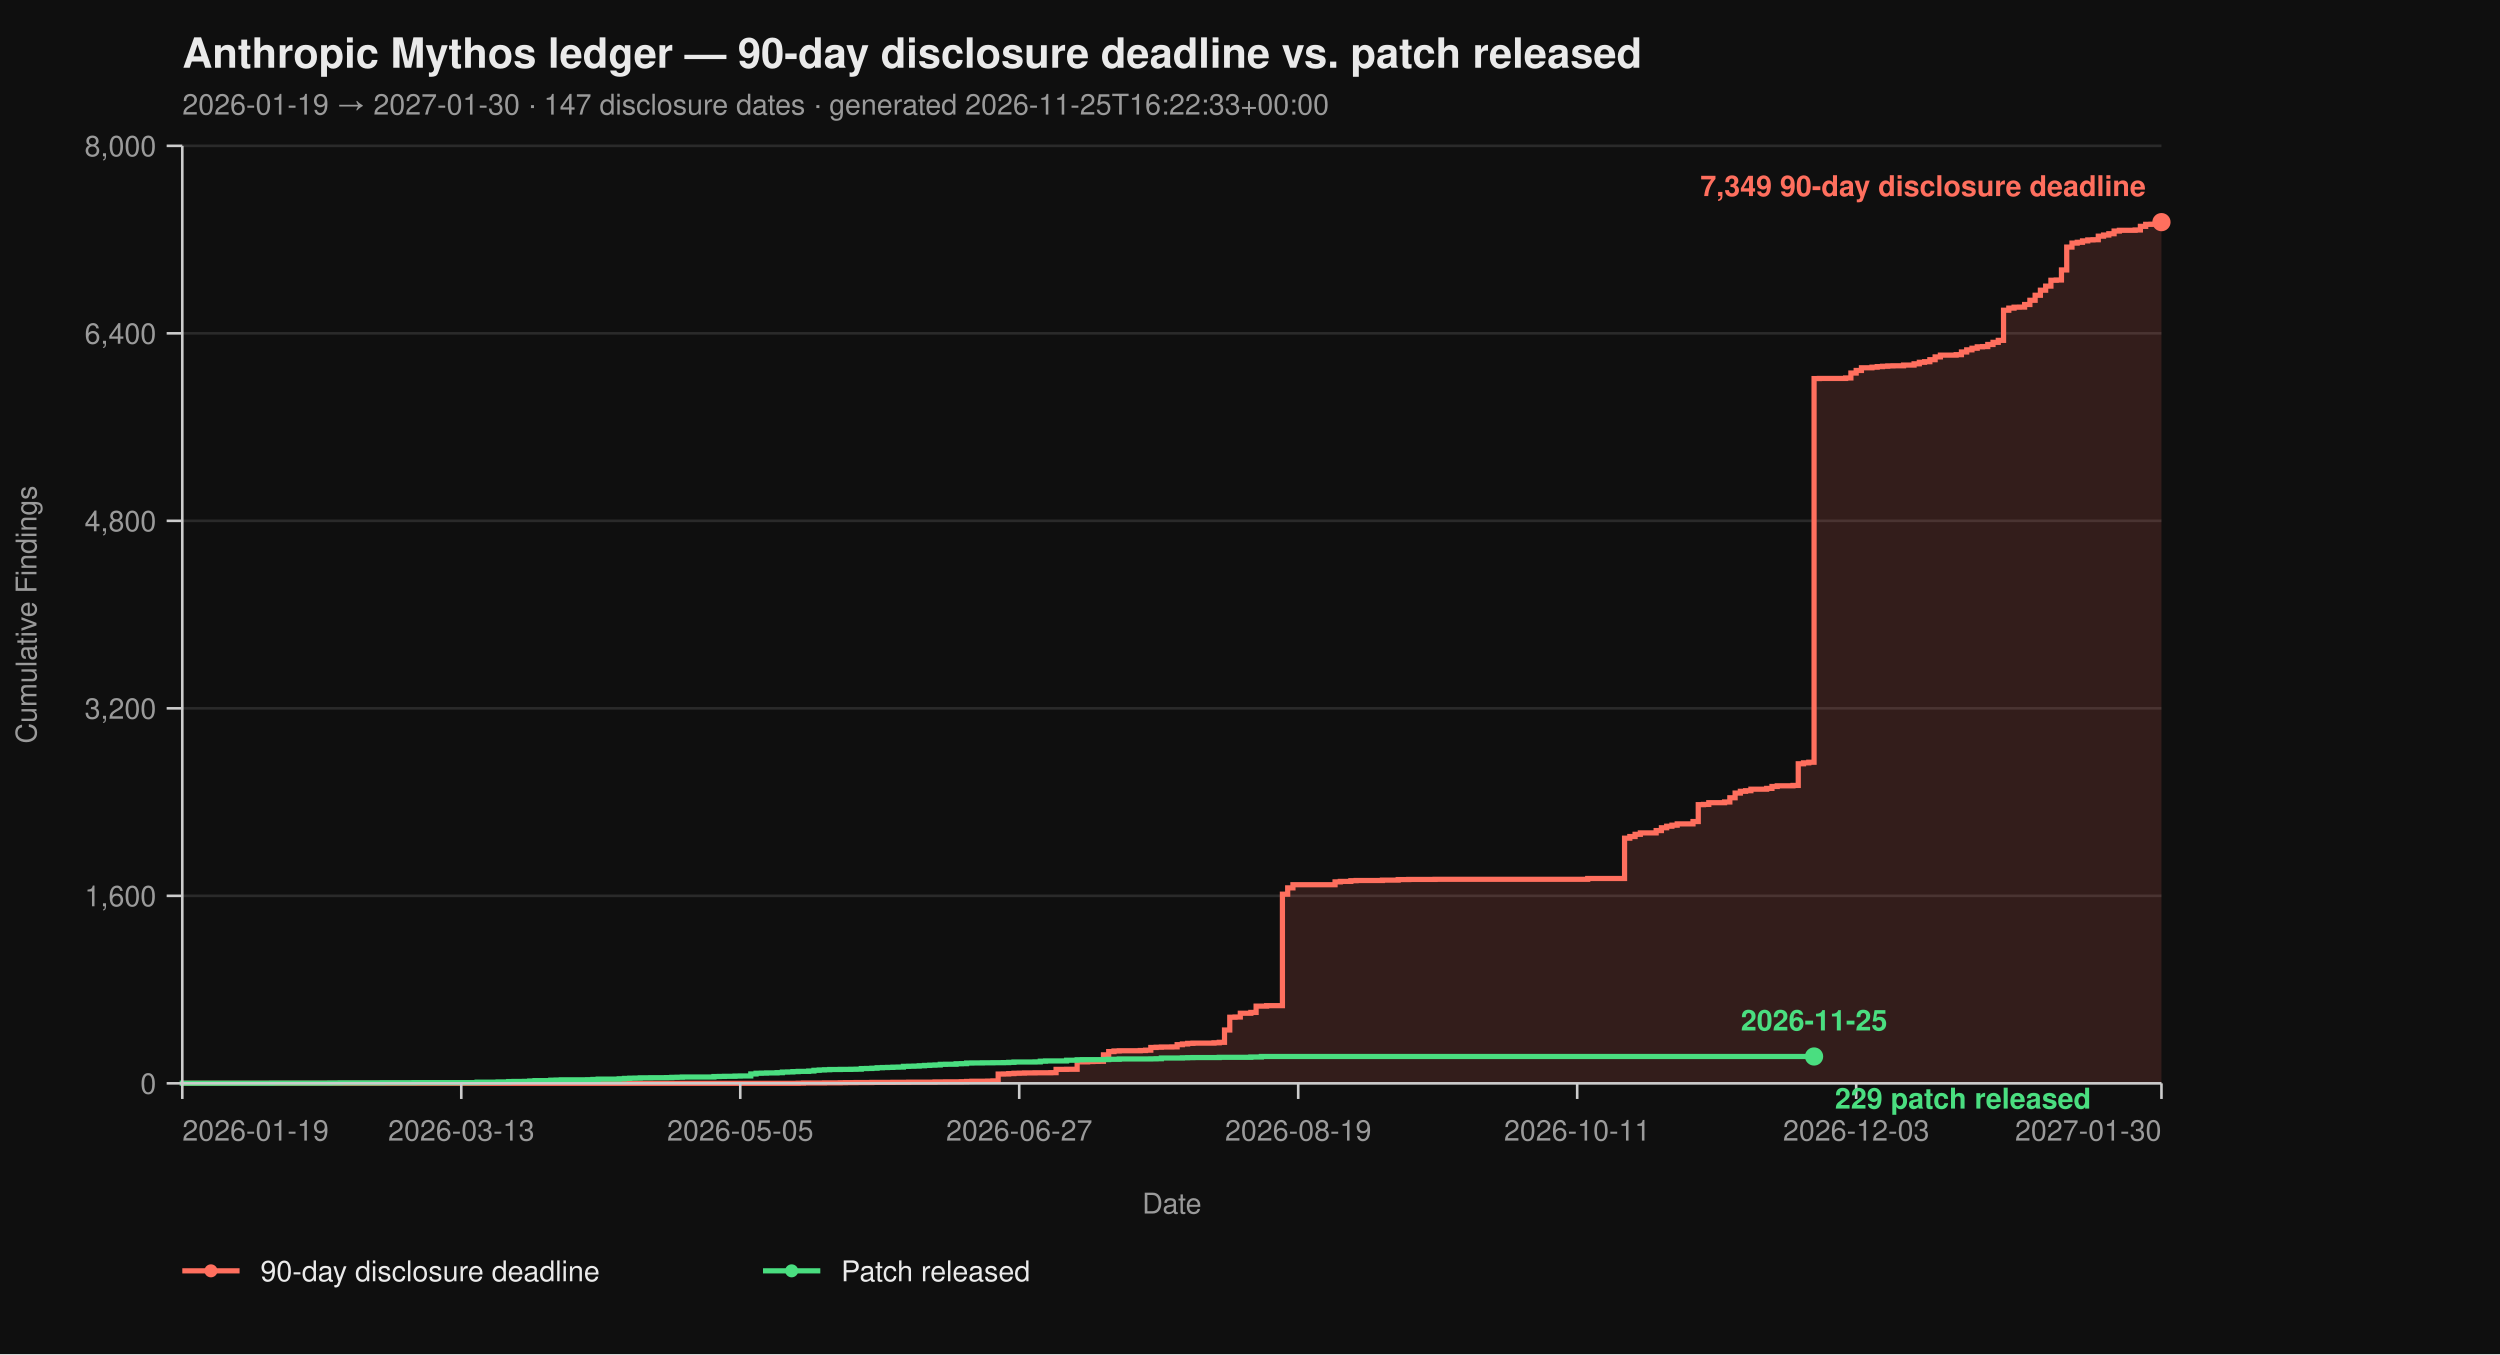
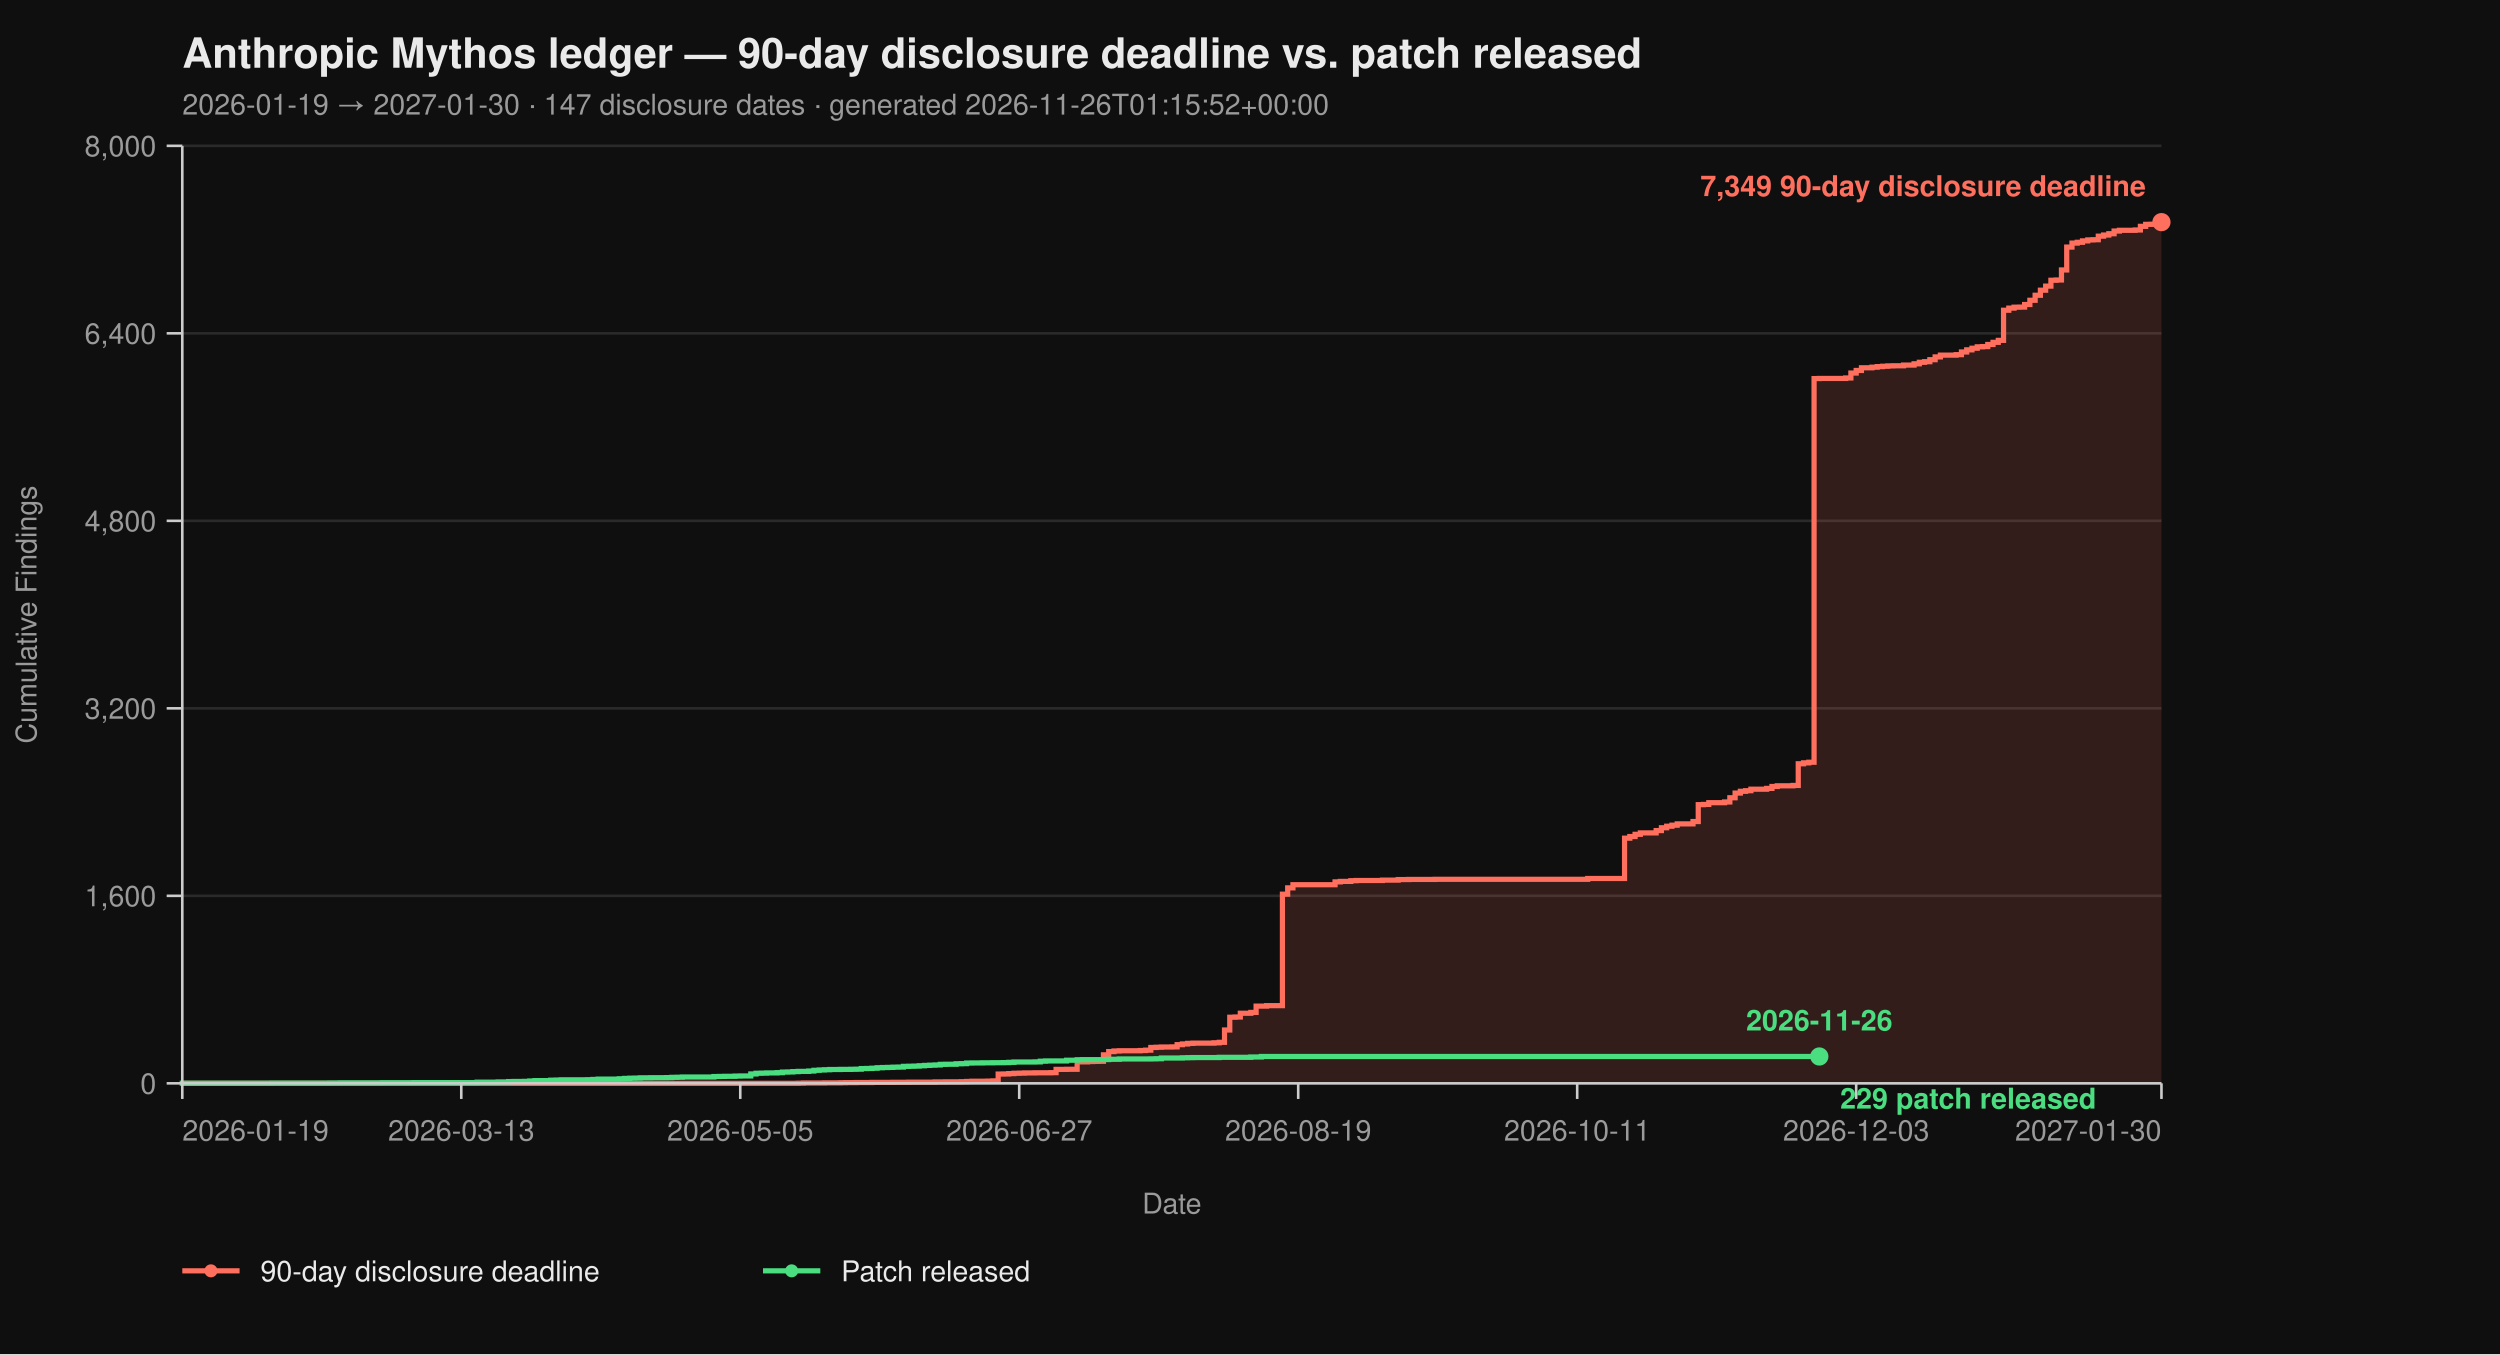
<svg xmlns="http://www.w3.org/2000/svg" viewBox="0 0 960 520" width="960" height="520" font-family="-apple-system, BlinkMacSystemFont, 'Segoe UI', Helvetica, Arial, sans-serif">
  <rect width="100%" height="100%" fill="#0f0f0f" />
  <text x="70" y="26" fill="#eaeaea" font-size="16" font-weight="700">Anthropic Mythos ledger — 90-day disclosure deadline vs. patch released</text>
-   <text x="70" y="44" fill="#9a9a9a" font-size="11">2026-01-19 → 2027-01-30  ·  147 disclosure dates  ·  generated 2026-11-25T16:22:33+00:00</text>
+   <text x="70" y="44" fill="#9a9a9a" font-size="11">2026-01-19 → 2027-01-30  ·  147 disclosure dates  ·  generated 2026-11-26T01:15:52+00:00</text>
  <line x1="70" y1="416.00" x2="830" y2="416.00" stroke="#2a2a2a" stroke-width="1" />
  <line x1="70" y1="344.00" x2="830" y2="344.00" stroke="#2a2a2a" stroke-width="1" />
  <line x1="70" y1="272.00" x2="830" y2="272.00" stroke="#2a2a2a" stroke-width="1" />
  <line x1="70" y1="200.00" x2="830" y2="200.00" stroke="#2a2a2a" stroke-width="1" />
  <line x1="70" y1="128.00" x2="830" y2="128.00" stroke="#2a2a2a" stroke-width="1" />
  <line x1="70" y1="56.00" x2="830" y2="56.00" stroke="#2a2a2a" stroke-width="1" />
  <path d="M 70.00 416.00 L 306.49 416.00 L 306.49 415.95 L 308.51 415.95 L 308.51 415.87 L 316.60 415.87 L 316.60 415.82 L 322.66 415.82 L 322.66 415.77 L 324.68 415.77 L 324.68 415.73 L 328.72 415.73 L 328.72 415.69 L 334.79 415.69 L 334.79 415.64 L 342.87 415.64 L 342.87 415.60 L 348.94 415.60 L 348.94 415.55 L 359.04 415.55 L 359.04 415.46 L 363.09 415.46 L 363.09 415.42 L 369.15 415.42 L 369.15 415.37 L 371.17 415.37 L 371.17 415.28 L 373.19 415.28 L 373.19 415.19 L 379.26 415.19 L 379.26 415.14 L 381.28 415.14 L 381.28 415.06 L 383.30 415.06 L 383.30 412.44 L 385.32 412.44 L 385.32 412.40 L 387.34 412.40 L 387.34 412.26 L 389.36 412.26 L 389.36 412.13 L 391.38 412.13 L 391.38 412.08 L 393.40 412.08 L 393.40 412.00 L 397.45 412.00 L 397.45 411.95 L 403.51 411.95 L 403.51 411.90 L 405.53 411.90 L 405.53 410.64 L 409.57 410.64 L 409.57 410.60 L 413.62 410.60 L 413.62 407.76 L 417.66 407.76 L 417.66 407.63 L 419.68 407.63 L 419.68 407.58 L 421.70 407.58 L 421.70 407.54 L 423.72 407.54 L 423.72 405.06 L 425.74 405.06 L 425.74 403.81 L 427.77 403.81 L 427.77 403.58 L 429.79 403.58 L 429.79 403.49 L 437.87 403.49 L 437.87 403.40 L 439.89 403.40 L 439.89 403.26 L 441.91 403.26 L 441.91 402.23 L 443.94 402.23 L 443.94 402.14 L 445.96 402.14 L 445.96 402.05 L 450.00 402.05 L 450.00 402.00 L 452.02 402.00 L 452.02 401.15 L 454.04 401.15 L 454.04 400.88 L 456.06 400.88 L 456.06 400.65 L 458.09 400.65 L 458.09 400.56 L 466.17 400.56 L 466.17 400.43 L 468.19 400.43 L 468.19 400.25 L 470.21 400.25 L 470.21 395.52 L 472.23 395.52 L 472.23 390.62 L 474.26 390.62 L 474.26 390.53 L 476.28 390.53 L 476.28 389.09 L 480.32 389.09 L 480.32 388.77 L 482.34 388.77 L 482.34 386.35 L 486.38 386.35 L 486.38 386.17 L 492.45 386.17 L 492.45 343.37 L 494.47 343.37 L 494.47 340.94 L 496.49 340.94 L 496.49 339.73 L 512.66 339.73 L 512.66 338.64 L 514.68 338.64 L 514.68 338.46 L 518.72 338.46 L 518.72 338.19 L 520.74 338.19 L 520.74 338.11 L 530.85 338.11 L 530.85 337.97 L 536.91 337.97 L 536.91 337.75 L 540.96 337.75 L 540.96 337.70 L 551.06 337.70 L 551.06 337.65 L 609.68 337.65 L 609.68 337.34 L 623.83 337.34 L 623.83 321.86 L 625.85 321.86 L 625.85 321.23 L 627.87 321.23 L 627.87 320.38 L 629.89 320.38 L 629.89 319.83 L 635.96 319.83 L 635.96 318.94 L 637.98 318.94 L 637.98 317.86 L 640.00 317.86 L 640.00 317.27 L 642.02 317.27 L 642.02 316.87 L 644.04 316.87 L 644.04 316.37 L 650.11 316.37 L 650.11 315.47 L 652.13 315.47 L 652.13 308.99 L 654.15 308.99 L 654.15 308.90 L 656.17 308.90 L 656.17 308.23 L 662.23 308.23 L 662.23 307.96 L 664.26 307.96 L 664.26 306.34 L 666.28 306.34 L 666.28 304.54 L 668.30 304.54 L 668.30 303.86 L 670.32 303.86 L 670.32 303.63 L 672.34 303.63 L 672.34 303.05 L 678.40 303.05 L 678.40 302.74 L 680.43 302.74 L 680.43 302.01 L 682.45 302.01 L 682.45 301.75 L 688.51 301.75 L 688.51 301.61 L 690.53 301.61 L 690.53 293.29 L 692.55 293.29 L 692.55 292.93 L 694.57 292.93 L 694.57 292.70 L 696.60 292.70 L 696.60 145.37 L 698.62 145.37 L 698.62 145.32 L 708.72 145.32 L 708.72 145.14 L 710.74 145.14 L 710.74 143.25 L 712.77 143.25 L 712.77 142.26 L 714.79 142.26 L 714.79 141.23 L 718.83 141.23 L 718.83 141.00 L 720.85 141.00 L 720.85 140.78 L 722.87 140.78 L 722.87 140.64 L 724.89 140.64 L 724.89 140.51 L 726.91 140.51 L 726.91 140.46 L 730.96 140.46 L 730.96 140.19 L 735.00 140.19 L 735.00 139.70 L 737.02 139.70 L 737.02 139.12 L 739.04 139.12 L 739.04 138.89 L 741.06 138.89 L 741.06 138.12 L 743.09 138.12 L 743.09 137.05 L 745.11 137.05 L 745.11 136.37 L 751.17 136.37 L 751.17 136.19 L 753.19 136.19 L 753.19 135.16 L 755.21 135.16 L 755.21 134.34 L 757.23 134.34 L 757.23 133.72 L 759.26 133.72 L 759.26 133.18 L 761.28 133.18 L 761.28 133.08 L 763.30 133.08 L 763.30 132.28 L 765.32 132.28 L 765.32 131.46 L 767.34 131.46 L 767.34 130.70 L 769.36 130.70 L 769.36 119.13 L 771.38 119.13 L 771.38 118.32 L 773.40 118.32 L 773.40 117.96 L 775.43 117.96 L 775.43 117.92 L 777.45 117.92 L 777.45 116.93 L 779.47 116.93 L 779.47 115.31 L 781.49 115.31 L 781.49 113.38 L 783.51 113.38 L 783.51 111.44 L 785.53 111.44 L 785.53 109.87 L 787.55 109.87 L 787.55 107.62 L 789.57 107.62 L 789.57 107.52 L 791.60 107.52 L 791.60 103.66 L 793.62 103.66 L 793.62 94.88 L 795.64 94.88 L 795.64 93.35 L 797.66 93.35 L 797.66 93.04 L 799.68 93.04 L 799.68 92.50 L 801.70 92.50 L 801.70 92.13 L 803.72 92.13 L 803.72 92.05 L 805.74 92.05 L 805.74 90.69 L 807.77 90.69 L 807.77 90.25 L 809.79 90.25 L 809.79 89.75 L 811.81 89.75 L 811.81 88.72 L 813.83 88.72 L 813.83 88.44 L 819.89 88.44 L 819.89 88.31 L 821.91 88.31 L 821.91 86.92 L 823.94 86.92 L 823.94 86.15 L 825.96 86.15 L 825.96 86.10 L 827.98 86.10 L 827.98 85.34 L 830.00 85.34 L 830.00 85.30 L 830.00 85.30 L 830.00 416.00 Z" fill="#ff6f5e26" stroke="none" />
  <path d="M 70.00 416.00 L 306.49 416.00 L 306.49 415.95 L 308.51 415.95 L 308.51 415.87 L 316.60 415.87 L 316.60 415.82 L 322.66 415.82 L 322.66 415.77 L 324.68 415.77 L 324.68 415.73 L 328.72 415.73 L 328.72 415.69 L 334.79 415.69 L 334.79 415.64 L 342.87 415.64 L 342.87 415.60 L 348.94 415.60 L 348.94 415.55 L 359.04 415.55 L 359.04 415.46 L 363.09 415.46 L 363.09 415.42 L 369.15 415.42 L 369.15 415.37 L 371.17 415.37 L 371.17 415.28 L 373.19 415.28 L 373.19 415.19 L 379.26 415.19 L 379.26 415.14 L 381.28 415.14 L 381.28 415.06 L 383.30 415.06 L 383.30 412.44 L 385.32 412.44 L 385.32 412.40 L 387.34 412.40 L 387.34 412.26 L 389.36 412.26 L 389.36 412.13 L 391.38 412.13 L 391.38 412.08 L 393.40 412.08 L 393.40 412.00 L 397.45 412.00 L 397.45 411.95 L 403.51 411.95 L 403.51 411.90 L 405.53 411.90 L 405.53 410.64 L 409.57 410.64 L 409.57 410.60 L 413.62 410.60 L 413.62 407.76 L 417.66 407.76 L 417.66 407.63 L 419.68 407.63 L 419.68 407.58 L 421.70 407.58 L 421.70 407.54 L 423.72 407.54 L 423.72 405.06 L 425.74 405.06 L 425.74 403.81 L 427.77 403.81 L 427.77 403.58 L 429.79 403.58 L 429.79 403.49 L 437.87 403.49 L 437.87 403.40 L 439.89 403.40 L 439.89 403.26 L 441.91 403.26 L 441.91 402.23 L 443.94 402.23 L 443.94 402.14 L 445.96 402.14 L 445.96 402.05 L 450.00 402.05 L 450.00 402.00 L 452.02 402.00 L 452.02 401.15 L 454.04 401.15 L 454.04 400.88 L 456.06 400.88 L 456.06 400.65 L 458.09 400.65 L 458.09 400.56 L 466.17 400.56 L 466.17 400.43 L 468.19 400.43 L 468.19 400.25 L 470.21 400.25 L 470.21 395.52 L 472.23 395.52 L 472.23 390.62 L 474.26 390.62 L 474.26 390.53 L 476.28 390.53 L 476.28 389.09 L 480.32 389.09 L 480.32 388.77 L 482.34 388.77 L 482.34 386.35 L 486.38 386.35 L 486.38 386.17 L 492.45 386.17 L 492.45 343.37 L 494.47 343.37 L 494.47 340.94 L 496.49 340.94 L 496.49 339.73 L 512.66 339.73 L 512.66 338.64 L 514.68 338.64 L 514.68 338.46 L 518.72 338.46 L 518.72 338.19 L 520.74 338.19 L 520.74 338.11 L 530.85 338.11 L 530.85 337.97 L 536.91 337.97 L 536.91 337.75 L 540.96 337.75 L 540.96 337.70 L 551.06 337.70 L 551.06 337.65 L 609.68 337.65 L 609.68 337.34 L 623.83 337.34 L 623.83 321.86 L 625.85 321.86 L 625.85 321.23 L 627.87 321.23 L 627.87 320.38 L 629.89 320.38 L 629.89 319.83 L 635.96 319.83 L 635.96 318.94 L 637.98 318.94 L 637.98 317.86 L 640.00 317.86 L 640.00 317.27 L 642.02 317.27 L 642.02 316.87 L 644.04 316.87 L 644.04 316.37 L 650.11 316.37 L 650.11 315.47 L 652.13 315.47 L 652.13 308.99 L 654.15 308.99 L 654.15 308.90 L 656.17 308.90 L 656.17 308.23 L 662.23 308.23 L 662.23 307.96 L 664.26 307.96 L 664.26 306.34 L 666.28 306.34 L 666.28 304.54 L 668.30 304.54 L 668.30 303.86 L 670.32 303.86 L 670.32 303.63 L 672.34 303.63 L 672.34 303.05 L 678.40 303.05 L 678.40 302.74 L 680.43 302.74 L 680.43 302.01 L 682.45 302.01 L 682.45 301.75 L 688.51 301.75 L 688.51 301.61 L 690.53 301.61 L 690.53 293.29 L 692.55 293.29 L 692.55 292.93 L 694.57 292.93 L 694.57 292.70 L 696.60 292.70 L 696.60 145.37 L 698.62 145.37 L 698.62 145.32 L 708.72 145.32 L 708.72 145.14 L 710.74 145.14 L 710.74 143.25 L 712.77 143.25 L 712.77 142.26 L 714.79 142.26 L 714.79 141.23 L 718.83 141.23 L 718.83 141.00 L 720.85 141.00 L 720.85 140.78 L 722.87 140.78 L 722.87 140.64 L 724.89 140.64 L 724.89 140.51 L 726.91 140.51 L 726.91 140.46 L 730.96 140.46 L 730.96 140.19 L 735.00 140.19 L 735.00 139.70 L 737.02 139.70 L 737.02 139.12 L 739.04 139.12 L 739.04 138.89 L 741.06 138.89 L 741.06 138.12 L 743.09 138.12 L 743.09 137.05 L 745.11 137.05 L 745.11 136.37 L 751.17 136.37 L 751.17 136.19 L 753.19 136.19 L 753.19 135.16 L 755.21 135.16 L 755.21 134.34 L 757.23 134.34 L 757.23 133.72 L 759.26 133.72 L 759.26 133.18 L 761.28 133.18 L 761.28 133.08 L 763.30 133.08 L 763.30 132.28 L 765.32 132.28 L 765.32 131.46 L 767.34 131.46 L 767.34 130.70 L 769.36 130.70 L 769.36 119.13 L 771.38 119.13 L 771.38 118.32 L 773.40 118.32 L 773.40 117.96 L 775.43 117.96 L 775.43 117.92 L 777.45 117.92 L 777.45 116.93 L 779.47 116.93 L 779.47 115.31 L 781.49 115.31 L 781.49 113.38 L 783.51 113.38 L 783.51 111.44 L 785.53 111.44 L 785.53 109.87 L 787.55 109.87 L 787.55 107.62 L 789.57 107.62 L 789.57 107.52 L 791.60 107.52 L 791.60 103.66 L 793.62 103.66 L 793.62 94.88 L 795.64 94.88 L 795.64 93.35 L 797.66 93.35 L 797.66 93.04 L 799.68 93.04 L 799.68 92.50 L 801.70 92.50 L 801.70 92.13 L 803.72 92.13 L 803.72 92.05 L 805.74 92.05 L 805.74 90.69 L 807.77 90.69 L 807.77 90.25 L 809.79 90.25 L 809.79 89.75 L 811.81 89.75 L 811.81 88.72 L 813.83 88.72 L 813.83 88.44 L 819.89 88.44 L 819.89 88.31 L 821.91 88.31 L 821.91 86.92 L 823.94 86.92 L 823.94 86.15 L 825.96 86.15 L 825.96 86.10 L 827.98 86.10 L 827.98 85.34 L 830.00 85.34 L 830.00 85.30 L 830.00 85.30" fill="none" stroke="#ff6f5e" stroke-width="2" stroke-linejoin="miter" stroke-linecap="butt" />
-   <path d="M 70.00 416.00 L 70.00 416.00 L 70.00 415.95 L 104.36 415.95 L 104.36 415.91 L 126.60 415.91 L 126.60 415.87 L 130.64 415.87 L 130.64 415.82 L 146.81 415.82 L 146.81 415.77 L 158.94 415.77 L 158.94 415.73 L 183.19 415.73 L 183.19 415.55 L 191.28 415.55 L 191.28 415.46 L 195.32 415.46 L 195.32 415.32 L 197.34 415.32 L 197.34 415.28 L 201.38 415.28 L 201.38 415.24 L 203.40 415.24 L 203.40 415.10 L 205.43 415.10 L 205.43 414.96 L 211.49 414.96 L 211.49 414.79 L 213.51 414.79 L 213.51 414.74 L 215.53 414.74 L 215.53 414.65 L 225.64 414.65 L 225.64 414.61 L 227.66 414.61 L 227.66 414.51 L 229.68 414.51 L 229.68 414.38 L 237.77 414.38 L 237.77 414.25 L 239.79 414.25 L 239.79 414.11 L 241.81 414.11 L 241.81 414.02 L 243.83 414.02 L 243.83 413.98 L 245.85 413.98 L 245.85 413.88 L 249.89 413.88 L 249.89 413.84 L 255.96 413.84 L 255.96 413.80 L 257.98 413.80 L 257.98 413.70 L 260.00 413.70 L 260.00 413.66 L 262.02 413.66 L 262.02 413.57 L 274.15 413.57 L 274.15 413.39 L 276.17 413.39 L 276.17 413.35 L 278.19 413.35 L 278.19 413.30 L 282.23 413.30 L 282.23 413.21 L 284.26 413.21 L 284.26 413.17 L 288.30 413.17 L 288.30 412.40 L 290.32 412.40 L 290.32 412.13 L 292.34 412.13 L 292.34 412.08 L 294.36 412.08 L 294.36 412.00 L 298.40 412.00 L 298.40 411.90 L 300.43 411.90 L 300.43 411.68 L 302.45 411.68 L 302.45 411.63 L 304.47 411.63 L 304.47 411.50 L 306.49 411.50 L 306.49 411.41 L 310.53 411.41 L 310.53 411.27 L 312.55 411.27 L 312.55 411.00 L 314.57 411.00 L 314.57 410.87 L 316.60 410.87 L 316.60 410.78 L 318.62 410.78 L 318.62 410.69 L 322.66 410.69 L 322.66 410.64 L 326.70 410.64 L 326.70 410.60 L 328.72 410.60 L 328.72 410.56 L 330.74 410.56 L 330.74 410.33 L 332.77 410.33 L 332.77 410.29 L 334.79 410.29 L 334.79 410.19 L 336.81 410.19 L 336.81 410.01 L 338.83 410.01 L 338.83 409.93 L 340.85 409.93 L 340.85 409.88 L 342.87 409.88 L 342.87 409.79 L 344.89 409.79 L 344.89 409.75 L 346.91 409.75 L 346.91 409.48 L 348.94 409.48 L 348.94 409.43 L 350.96 409.43 L 350.96 409.38 L 352.98 409.38 L 352.98 409.25 L 355.00 409.25 L 355.00 409.12 L 357.02 409.12 L 357.02 409.02 L 359.04 409.02 L 359.04 408.94 L 361.06 408.94 L 361.06 408.71 L 363.09 408.71 L 363.09 408.67 L 367.13 408.67 L 367.13 408.49 L 369.15 408.49 L 369.15 408.44 L 371.17 408.44 L 371.17 408.21 L 373.19 408.21 L 373.19 408.17 L 377.23 408.17 L 377.23 408.12 L 381.28 408.12 L 381.28 408.08 L 385.32 408.08 L 385.32 408.04 L 387.34 408.04 L 387.34 407.94 L 389.36 407.94 L 389.36 407.81 L 397.45 407.81 L 397.45 407.76 L 399.47 407.76 L 399.47 407.50 L 401.49 407.50 L 401.49 407.40 L 409.57 407.40 L 409.57 407.13 L 413.62 407.13 L 413.62 406.95 L 415.64 406.95 L 415.64 406.91 L 423.72 406.91 L 423.72 406.87 L 425.74 406.87 L 425.74 406.77 L 429.79 406.77 L 429.79 406.64 L 441.91 406.64 L 441.91 406.60 L 443.94 406.60 L 443.94 406.55 L 445.96 406.55 L 445.96 406.28 L 454.04 406.28 L 454.04 406.19 L 456.06 406.19 L 456.06 406.14 L 458.09 406.14 L 458.09 406.10 L 468.19 406.10 L 468.19 406.01 L 480.32 406.01 L 480.32 405.88 L 484.36 405.88 L 484.36 405.69 L 696.60 405.69" fill="none" stroke="#4ade80" stroke-width="2" stroke-linejoin="miter" stroke-linecap="butt" />
+   <path d="M 70.00 416.00 L 70.00 416.00 L 70.00 415.95 L 104.36 415.95 L 104.36 415.91 L 126.60 415.91 L 126.60 415.87 L 130.64 415.87 L 130.64 415.82 L 146.81 415.82 L 146.81 415.77 L 158.94 415.77 L 158.94 415.73 L 183.19 415.73 L 183.19 415.55 L 191.28 415.55 L 191.28 415.46 L 195.32 415.46 L 195.32 415.32 L 197.34 415.32 L 197.34 415.28 L 201.38 415.28 L 201.38 415.24 L 203.40 415.24 L 203.40 415.10 L 205.43 415.10 L 205.43 414.96 L 211.49 414.96 L 211.49 414.79 L 213.51 414.79 L 213.51 414.74 L 215.53 414.74 L 215.53 414.65 L 225.64 414.65 L 225.64 414.61 L 227.66 414.61 L 227.66 414.51 L 229.68 414.51 L 229.68 414.38 L 237.77 414.38 L 237.77 414.25 L 239.79 414.25 L 239.79 414.11 L 241.81 414.11 L 241.81 414.02 L 243.83 414.02 L 243.83 413.98 L 245.85 413.98 L 245.85 413.88 L 249.89 413.88 L 249.89 413.84 L 255.96 413.84 L 255.96 413.80 L 257.98 413.80 L 257.98 413.70 L 260.00 413.70 L 260.00 413.66 L 262.02 413.66 L 262.02 413.57 L 274.15 413.57 L 274.15 413.39 L 276.17 413.39 L 276.17 413.35 L 278.19 413.35 L 278.19 413.30 L 282.23 413.30 L 282.23 413.21 L 284.26 413.21 L 284.26 413.17 L 288.30 413.17 L 288.30 412.40 L 290.32 412.40 L 290.32 412.13 L 292.34 412.13 L 292.34 412.08 L 294.36 412.08 L 294.36 412.00 L 298.40 412.00 L 298.40 411.90 L 300.43 411.90 L 300.43 411.68 L 302.45 411.68 L 302.45 411.63 L 304.47 411.63 L 304.47 411.50 L 306.49 411.50 L 306.49 411.41 L 310.53 411.41 L 310.53 411.27 L 312.55 411.27 L 312.55 411.00 L 314.57 411.00 L 314.57 410.87 L 316.60 410.87 L 316.60 410.78 L 318.62 410.78 L 318.62 410.69 L 322.66 410.69 L 322.66 410.64 L 326.70 410.64 L 326.70 410.60 L 328.72 410.60 L 328.72 410.56 L 330.74 410.56 L 330.74 410.33 L 332.77 410.33 L 332.77 410.29 L 334.79 410.29 L 334.79 410.19 L 336.81 410.19 L 336.81 410.01 L 338.83 410.01 L 338.83 409.93 L 340.85 409.93 L 340.85 409.88 L 342.87 409.88 L 342.87 409.79 L 344.89 409.79 L 344.89 409.75 L 346.91 409.75 L 346.91 409.48 L 348.94 409.48 L 348.94 409.43 L 350.96 409.43 L 350.96 409.38 L 352.98 409.38 L 352.98 409.25 L 355.00 409.25 L 355.00 409.12 L 357.02 409.12 L 357.02 409.02 L 359.04 409.02 L 359.04 408.94 L 361.06 408.94 L 361.06 408.71 L 363.09 408.71 L 363.09 408.67 L 367.13 408.67 L 367.13 408.49 L 369.15 408.49 L 369.15 408.44 L 371.17 408.44 L 371.17 408.21 L 373.19 408.21 L 373.19 408.17 L 377.23 408.17 L 377.23 408.12 L 381.28 408.12 L 381.28 408.08 L 385.32 408.08 L 385.32 408.04 L 387.34 408.04 L 387.34 407.94 L 389.36 407.94 L 389.36 407.81 L 397.45 407.81 L 397.45 407.76 L 399.47 407.76 L 399.47 407.50 L 401.49 407.50 L 401.49 407.40 L 409.57 407.40 L 409.57 407.13 L 413.62 407.13 L 413.62 406.95 L 415.64 406.95 L 415.64 406.91 L 423.72 406.91 L 423.72 406.87 L 425.74 406.87 L 425.74 406.77 L 429.79 406.77 L 429.79 406.64 L 441.91 406.64 L 441.91 406.60 L 443.94 406.60 L 443.94 406.55 L 445.96 406.55 L 445.96 406.28 L 454.04 406.28 L 454.04 406.19 L 456.06 406.19 L 456.06 406.14 L 458.09 406.14 L 458.09 406.10 L 468.19 406.10 L 468.19 406.01 L 480.32 406.01 L 480.32 405.88 L 484.36 405.88 L 484.36 405.69 L 698.62 405.69" fill="none" stroke="#4ade80" stroke-width="2" stroke-linejoin="miter" stroke-linecap="butt" />
  <line x1="70" y1="56" x2="70" y2="416" stroke="#cccccc" stroke-width="1" />
  <line x1="70" y1="416" x2="830" y2="416" stroke="#cccccc" stroke-width="1" />
  <line x1="64" y1="416.00" x2="70" y2="416.00" stroke="#cccccc" stroke-width="1" />
  <line x1="64" y1="344.00" x2="70" y2="344.00" stroke="#cccccc" stroke-width="1" />
  <line x1="64" y1="272.00" x2="70" y2="272.00" stroke="#cccccc" stroke-width="1" />
  <line x1="64" y1="200.00" x2="70" y2="200.00" stroke="#cccccc" stroke-width="1" />
  <line x1="64" y1="128.00" x2="70" y2="128.00" stroke="#cccccc" stroke-width="1" />
  <line x1="64" y1="56.00" x2="70" y2="56.00" stroke="#cccccc" stroke-width="1" />
  <text x="60" y="420.00" text-anchor="end" fill="#9a9a9a" font-size="11">0</text>
  <text x="60" y="348.00" text-anchor="end" fill="#9a9a9a" font-size="11">1,600</text>
  <text x="60" y="276.00" text-anchor="end" fill="#9a9a9a" font-size="11">3,200</text>
  <text x="60" y="204.00" text-anchor="end" fill="#9a9a9a" font-size="11">4,800</text>
  <text x="60" y="132.00" text-anchor="end" fill="#9a9a9a" font-size="11">6,400</text>
  <text x="60" y="60.00" text-anchor="end" fill="#9a9a9a" font-size="11">8,000</text>
  <text x="14" y="236.00" fill="#9a9a9a" font-size="11" transform="rotate(-90 14 236.00)" text-anchor="middle">Cumulative Findings</text>
  <line x1="70.00" y1="416" x2="70.00" y2="422" stroke="#cccccc" stroke-width="1" />
  <line x1="177.13" y1="416" x2="177.13" y2="422" stroke="#cccccc" stroke-width="1" />
  <line x1="284.26" y1="416" x2="284.26" y2="422" stroke="#cccccc" stroke-width="1" />
  <line x1="391.38" y1="416" x2="391.38" y2="422" stroke="#cccccc" stroke-width="1" />
  <line x1="498.51" y1="416" x2="498.51" y2="422" stroke="#cccccc" stroke-width="1" />
  <line x1="605.64" y1="416" x2="605.64" y2="422" stroke="#cccccc" stroke-width="1" />
  <line x1="712.77" y1="416" x2="712.77" y2="422" stroke="#cccccc" stroke-width="1" />
  <line x1="830.00" y1="416" x2="830.00" y2="422" stroke="#cccccc" stroke-width="1" />
  <text x="70.00" y="438" text-anchor="start" fill="#9a9a9a" font-size="11">2026-01-19</text>
  <text x="177.13" y="438" text-anchor="middle" fill="#9a9a9a" font-size="11">2026-03-13</text>
  <text x="284.26" y="438" text-anchor="middle" fill="#9a9a9a" font-size="11">2026-05-05</text>
  <text x="391.38" y="438" text-anchor="middle" fill="#9a9a9a" font-size="11">2026-06-27</text>
  <text x="498.51" y="438" text-anchor="middle" fill="#9a9a9a" font-size="11">2026-08-19</text>
  <text x="605.64" y="438" text-anchor="middle" fill="#9a9a9a" font-size="11">2026-10-11</text>
  <text x="712.77" y="438" text-anchor="middle" fill="#9a9a9a" font-size="11">2026-12-03</text>
  <text x="830.00" y="438" text-anchor="end" fill="#9a9a9a" font-size="11">2027-01-30</text>
  <text x="450.00" y="466" fill="#9a9a9a" font-size="11" text-anchor="middle">Date</text>
  <circle cx="830.00" cy="85.30" r="3.5" fill="#ff6f5e" />
  <text x="824.00" y="75.30" text-anchor="end" fill="#ff6f5e" font-size="11" font-weight="600">7,349 90-day disclosure deadline</text>
-   <circle cx="696.60" cy="405.69" r="3.5" fill="#4ade80" />
-   <text x="704.60" y="425.69" text-anchor="start" fill="#4ade80" font-size="11" font-weight="600">229 patch released</text>
-   <text x="696.60" y="395.69" text-anchor="middle" fill="#4ade80" font-size="11" font-weight="600">2026-11-25</text>
+   <circle cx="698.62" cy="405.69" r="3.5" fill="#4ade80" />
+   <text x="706.62" y="425.69" text-anchor="start" fill="#4ade80" font-size="11" font-weight="600">229 patch released</text>
+   <text x="698.62" y="395.69" text-anchor="middle" fill="#4ade80" font-size="11" font-weight="600">2026-11-26</text>
  <line x1="70" y1="488" x2="92" y2="488" stroke="#ff6f5e" stroke-width="2" />
  <circle cx="81" cy="488" r="2.5" fill="#ff6f5e" />
  <text x="100" y="492" fill="#eaeaea" font-size="11">90-day disclosure deadline</text>
  <line x1="293.0" y1="488" x2="315.0" y2="488" stroke="#4ade80" stroke-width="2" />
  <circle cx="304.0" cy="488" r="2.5" fill="#4ade80" />
  <text x="323.0" y="492" fill="#eaeaea" font-size="11">Patch released</text>
</svg>
